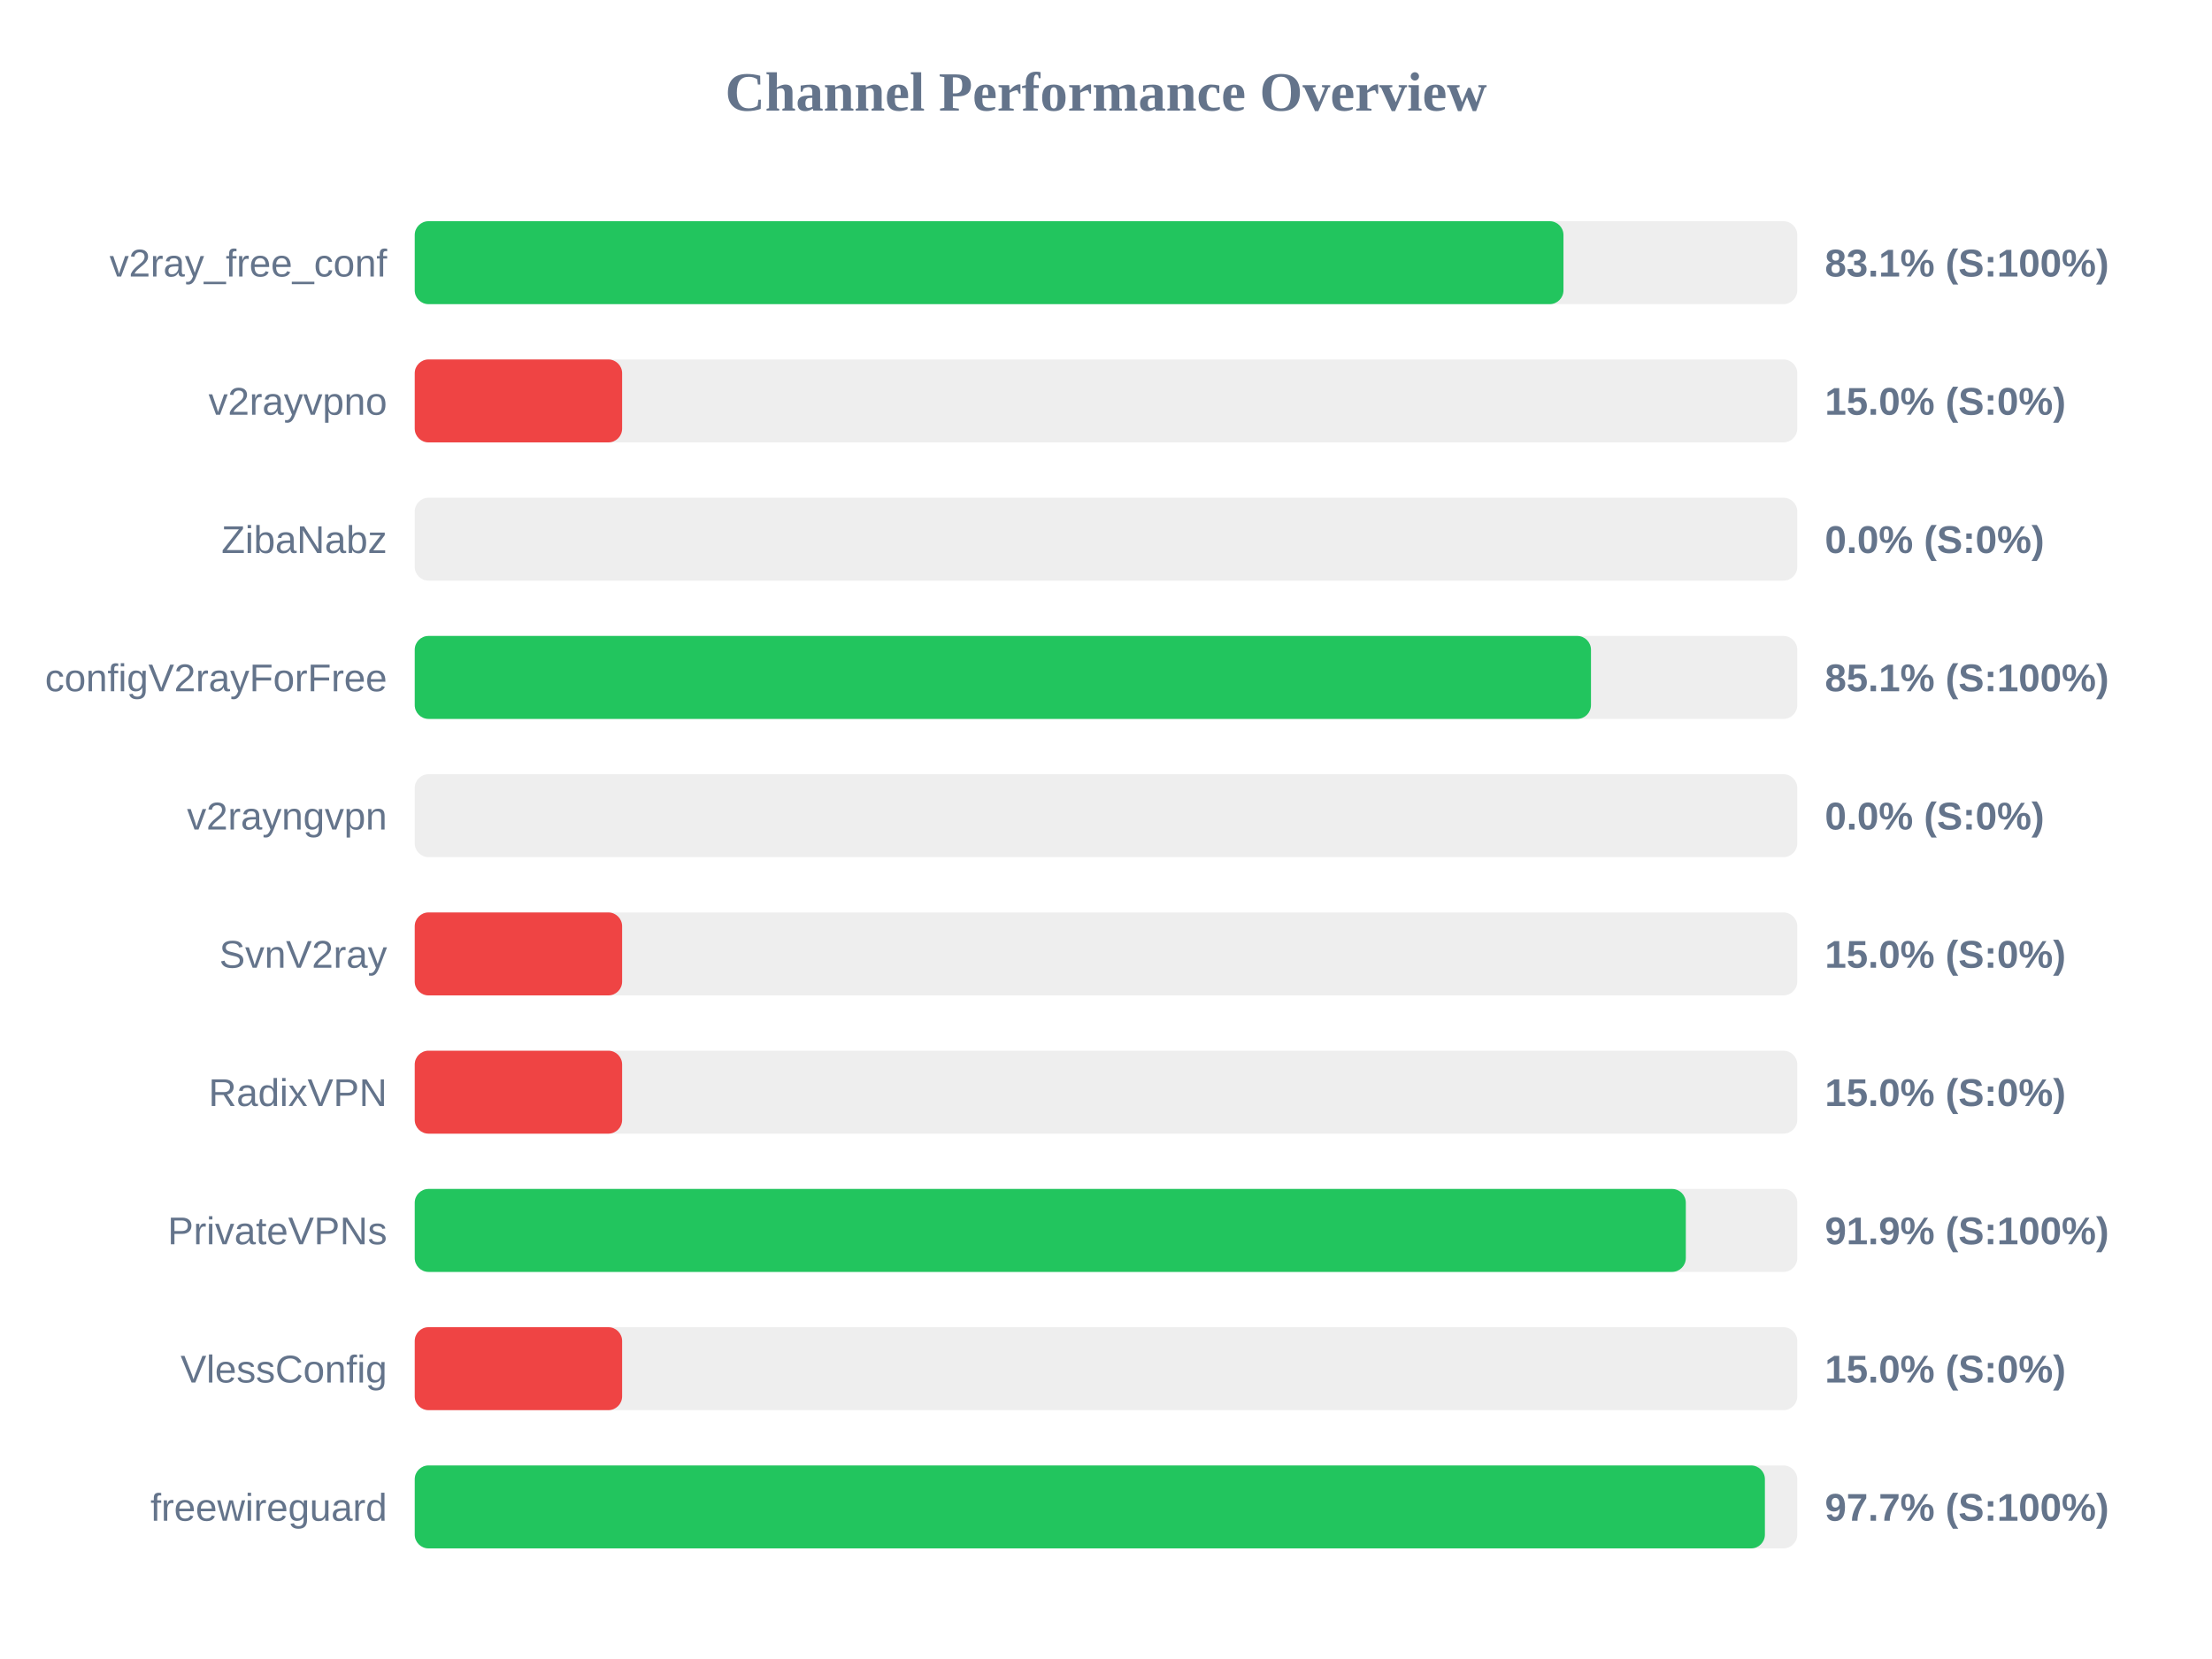
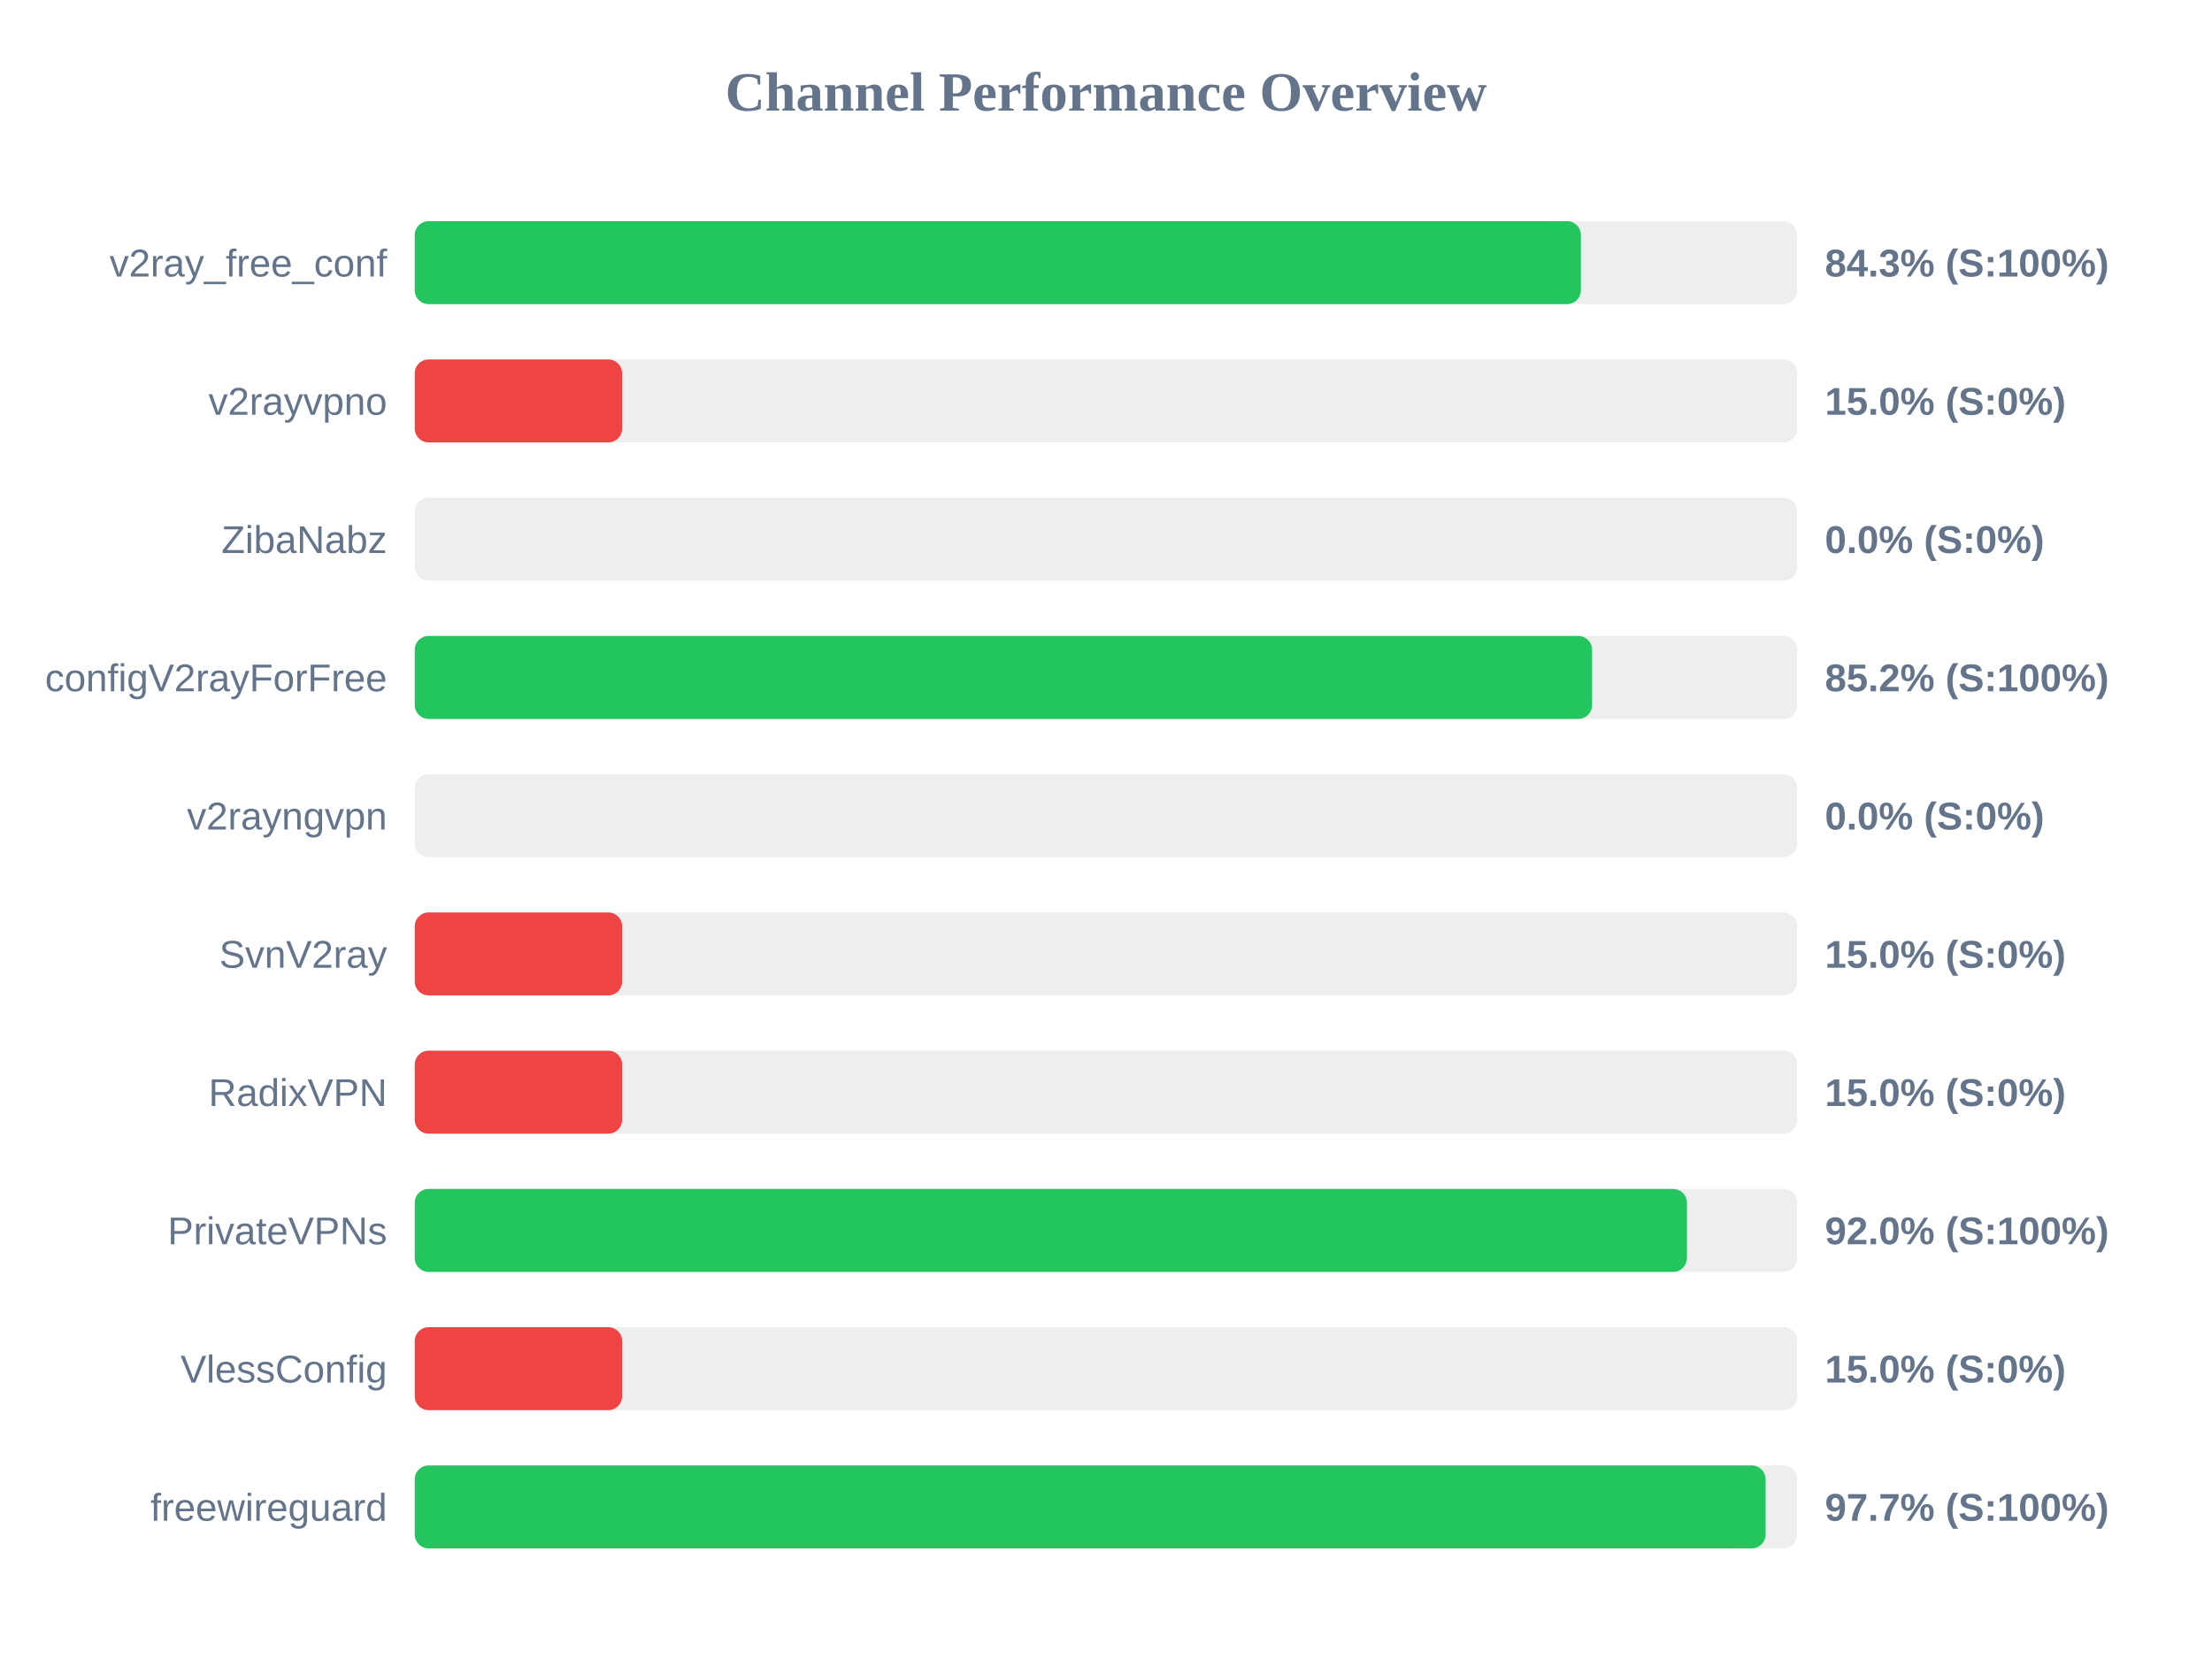
<svg xmlns="http://www.w3.org/2000/svg" width="800" height="600" version="1.1">
  <style>
        .row { font: 14px Arial; fill: #64748b; }
        .score { font: bold 14px Arial; fill: #64748b; }
    </style>
  <text x="400" y="40" text-anchor="middle" font-size="20px" font-weight="bold" fill="#64748b">Channel Performance Overview</text>
  <rect x="150" y="80" width="500" height="30" fill="#eee" rx="5" />
-   <rect x="150" y="80" width="415.45" height="30" fill="#22c55e" rx="5" />
+   <rect x="150" y="80" width="421.75" height="30" fill="#22c55e" rx="5" />
  <text x="140" y="100" text-anchor="end" class="row">v2ray_free_conf</text>
-   <text x="660" y="100" text-anchor="start" class="score">83.1% (S:100%)</text>
+   <text x="660" y="100" text-anchor="start" class="score">84.3% (S:100%)</text>
  <rect x="150" y="130" width="500" height="30" fill="#eee" rx="5" />
  <rect x="150" y="130" width="75.0" height="30" fill="#ef4444" rx="5" />
  <text x="140" y="150" text-anchor="end" class="row">v2rayvpno</text>
  <text x="660" y="150" text-anchor="start" class="score">15.0% (S:0%)</text>
  <rect x="150" y="180" width="500" height="30" fill="#eee" rx="5" />
  <rect x="150" y="180" width="0.0" height="30" fill="#ef4444" rx="5" />
  <text x="140" y="200" text-anchor="end" class="row">ZibaNabz</text>
  <text x="660" y="200" text-anchor="start" class="score">0.0% (S:0%)</text>
  <rect x="150" y="230" width="500" height="30" fill="#eee" rx="5" />
-   <rect x="150" y="230" width="425.4" height="30" fill="#22c55e" rx="5" />
+   <rect x="150" y="230" width="425.8" height="30" fill="#22c55e" rx="5" />
  <text x="140" y="250" text-anchor="end" class="row">configV2rayForFree</text>
-   <text x="660" y="250" text-anchor="start" class="score">85.1% (S:100%)</text>
+   <text x="660" y="250" text-anchor="start" class="score">85.2% (S:100%)</text>
  <rect x="150" y="280" width="500" height="30" fill="#eee" rx="5" />
  <rect x="150" y="280" width="0.0" height="30" fill="#ef4444" rx="5" />
  <text x="140" y="300" text-anchor="end" class="row">v2rayngvpn</text>
  <text x="660" y="300" text-anchor="start" class="score">0.0% (S:0%)</text>
  <rect x="150" y="330" width="500" height="30" fill="#eee" rx="5" />
  <rect x="150" y="330" width="75.0" height="30" fill="#ef4444" rx="5" />
  <text x="140" y="350" text-anchor="end" class="row">SvnV2ray</text>
  <text x="660" y="350" text-anchor="start" class="score">15.0% (S:0%)</text>
  <rect x="150" y="380" width="500" height="30" fill="#eee" rx="5" />
  <rect x="150" y="380" width="75.0" height="30" fill="#ef4444" rx="5" />
  <text x="140" y="400" text-anchor="end" class="row">RadixVPN</text>
  <text x="660" y="400" text-anchor="start" class="score">15.0% (S:0%)</text>
  <rect x="150" y="430" width="500" height="30" fill="#eee" rx="5" />
-   <rect x="150" y="430" width="459.7" height="30" fill="#22c55e" rx="5" />
+   <rect x="150" y="430" width="460.1" height="30" fill="#22c55e" rx="5" />
  <text x="140" y="450" text-anchor="end" class="row">PrivateVPNs</text>
-   <text x="660" y="450" text-anchor="start" class="score">91.9% (S:100%)</text>
+   <text x="660" y="450" text-anchor="start" class="score">92.0% (S:100%)</text>
  <rect x="150" y="480" width="500" height="30" fill="#eee" rx="5" />
  <rect x="150" y="480" width="75.0" height="30" fill="#ef4444" rx="5" />
  <text x="140" y="500" text-anchor="end" class="row">VlessConfig</text>
  <text x="660" y="500" text-anchor="start" class="score">15.0% (S:0%)</text>
  <rect x="150" y="530" width="500" height="30" fill="#eee" rx="5" />
-   <rect x="150" y="530" width="488.3" height="30" fill="#22c55e" rx="5" />
+   <rect x="150" y="530" width="488.55" height="30" fill="#22c55e" rx="5" />
  <text x="140" y="550" text-anchor="end" class="row">freewireguard</text>
  <text x="660" y="550" text-anchor="start" class="score">97.7% (S:100%)</text>
</svg>
